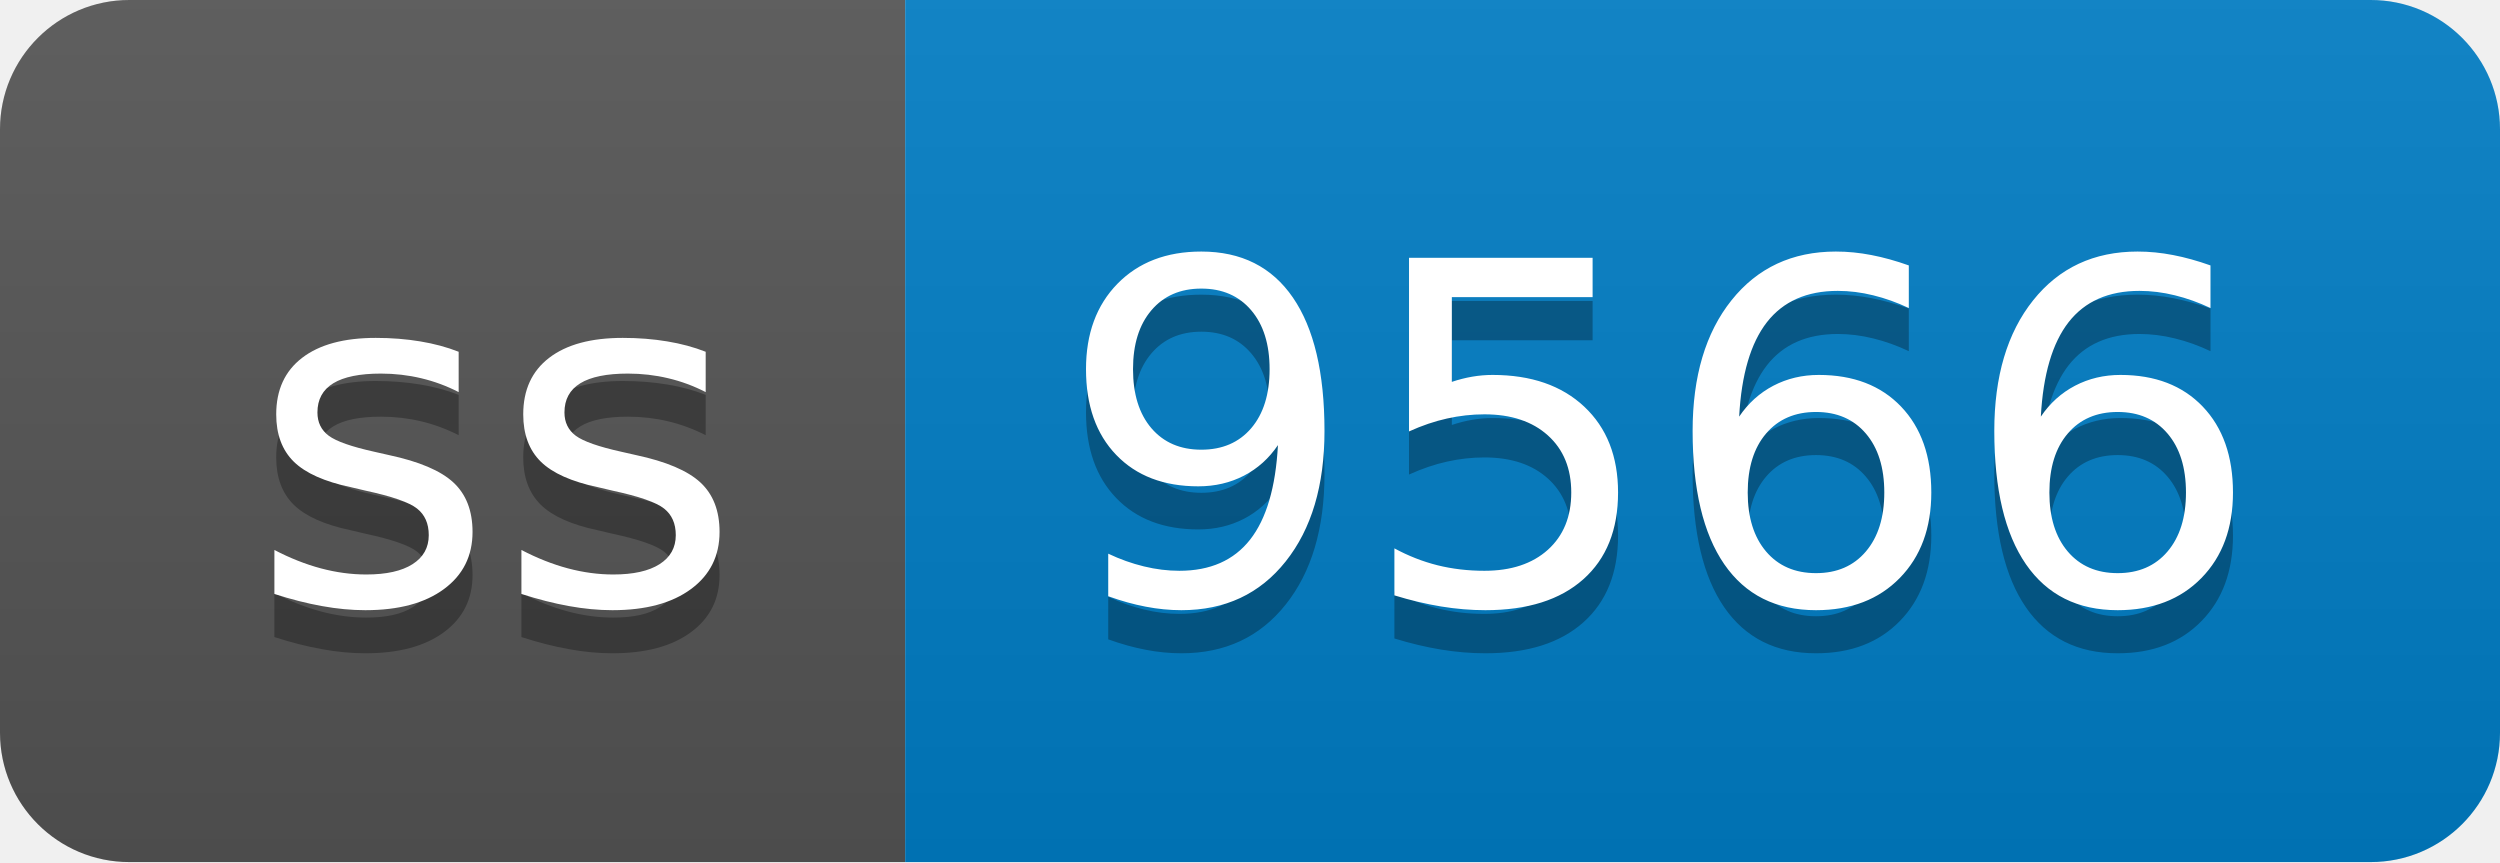
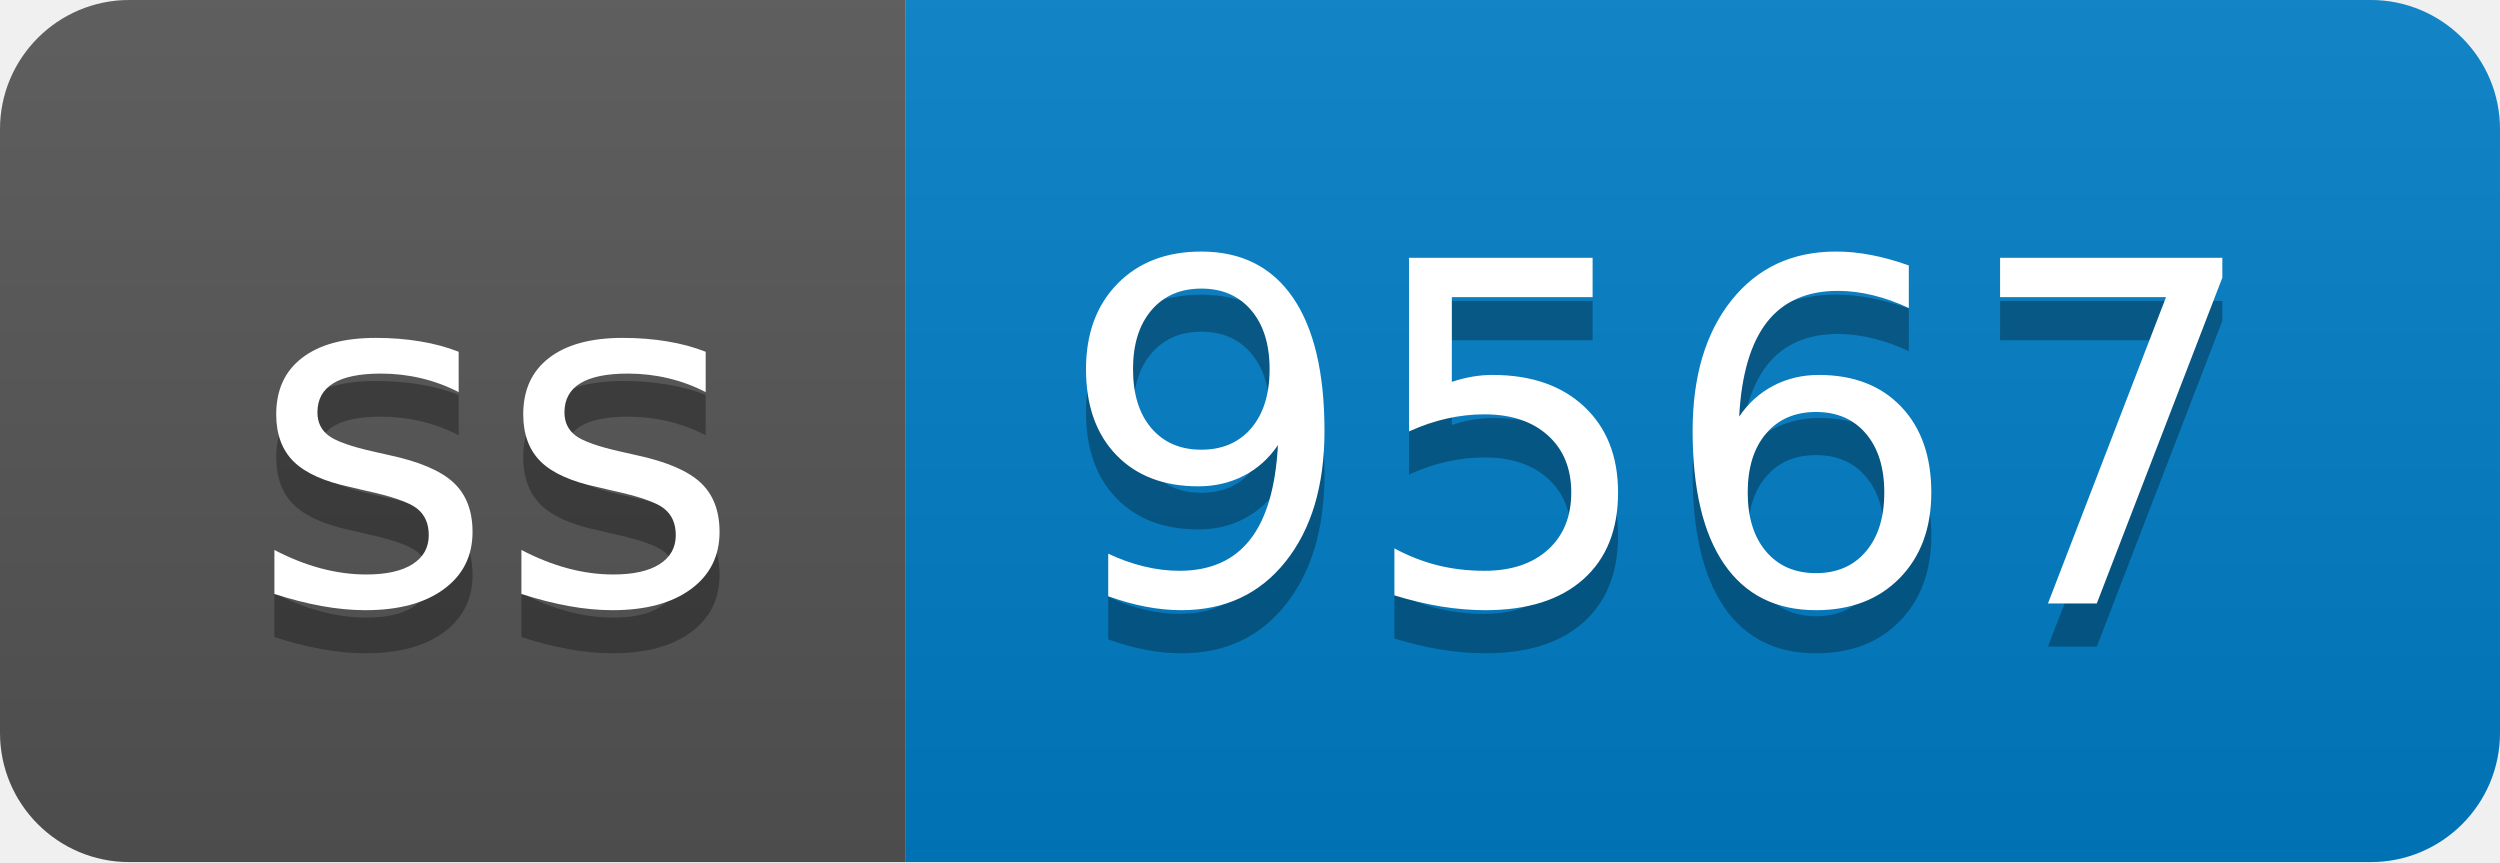
- <svg xmlns="http://www.w3.org/2000/svg" width="58" height="20" role="img" aria-label="ss: 9566">
+ <svg xmlns="http://www.w3.org/2000/svg" width="58" height="20" role="img" aria-label="ss: 9567">
  <linearGradient id="s" x2="0" y2="100%">
    <stop offset="0" stop-color="#bbb" stop-opacity=".1" />
    <stop offset="1" stop-opacity=".1" />
  </linearGradient>
  <clipPath id="r">
    <rect width="58" height="20" rx="3" fill="#fff" />
  </clipPath>
  <g clip-path="url(#r)">
    <rect width="21" height="20" fill="#555" />
    <rect x="21" width="37" height="20" fill="#007ec6" />
    <rect width="58" height="20" fill="url(#s)" />
  </g>
  <g fill="#fff" text-anchor="middle" font-family="Verdana,Geneva,DejaVu Sans,sans-serif" text-rendering="geometricPrecision" font-size="110">
    <text aria-hidden="true" x="115" y="150" fill="#010101" fill-opacity=".3" transform="scale(.1)" textLength="110">ss</text>
    <text x="115" y="140" transform="scale(.1)" fill="#fff" textLength="110">ss</text>
-     <text aria-hidden="true" x="385" y="150" fill="#010101" fill-opacity=".3" transform="scale(.1)" textLength="270">9566</text>
-     <text x="385" y="140" transform="scale(.1)" fill="#fff" textLength="270">9566</text>
+     <text aria-hidden="true" x="385" y="150" fill="#010101" fill-opacity=".3" transform="scale(.1)" textLength="270">9567</text>
+     <text x="385" y="140" transform="scale(.1)" fill="#fff" textLength="270">9567</text>
  </g>
</svg>
